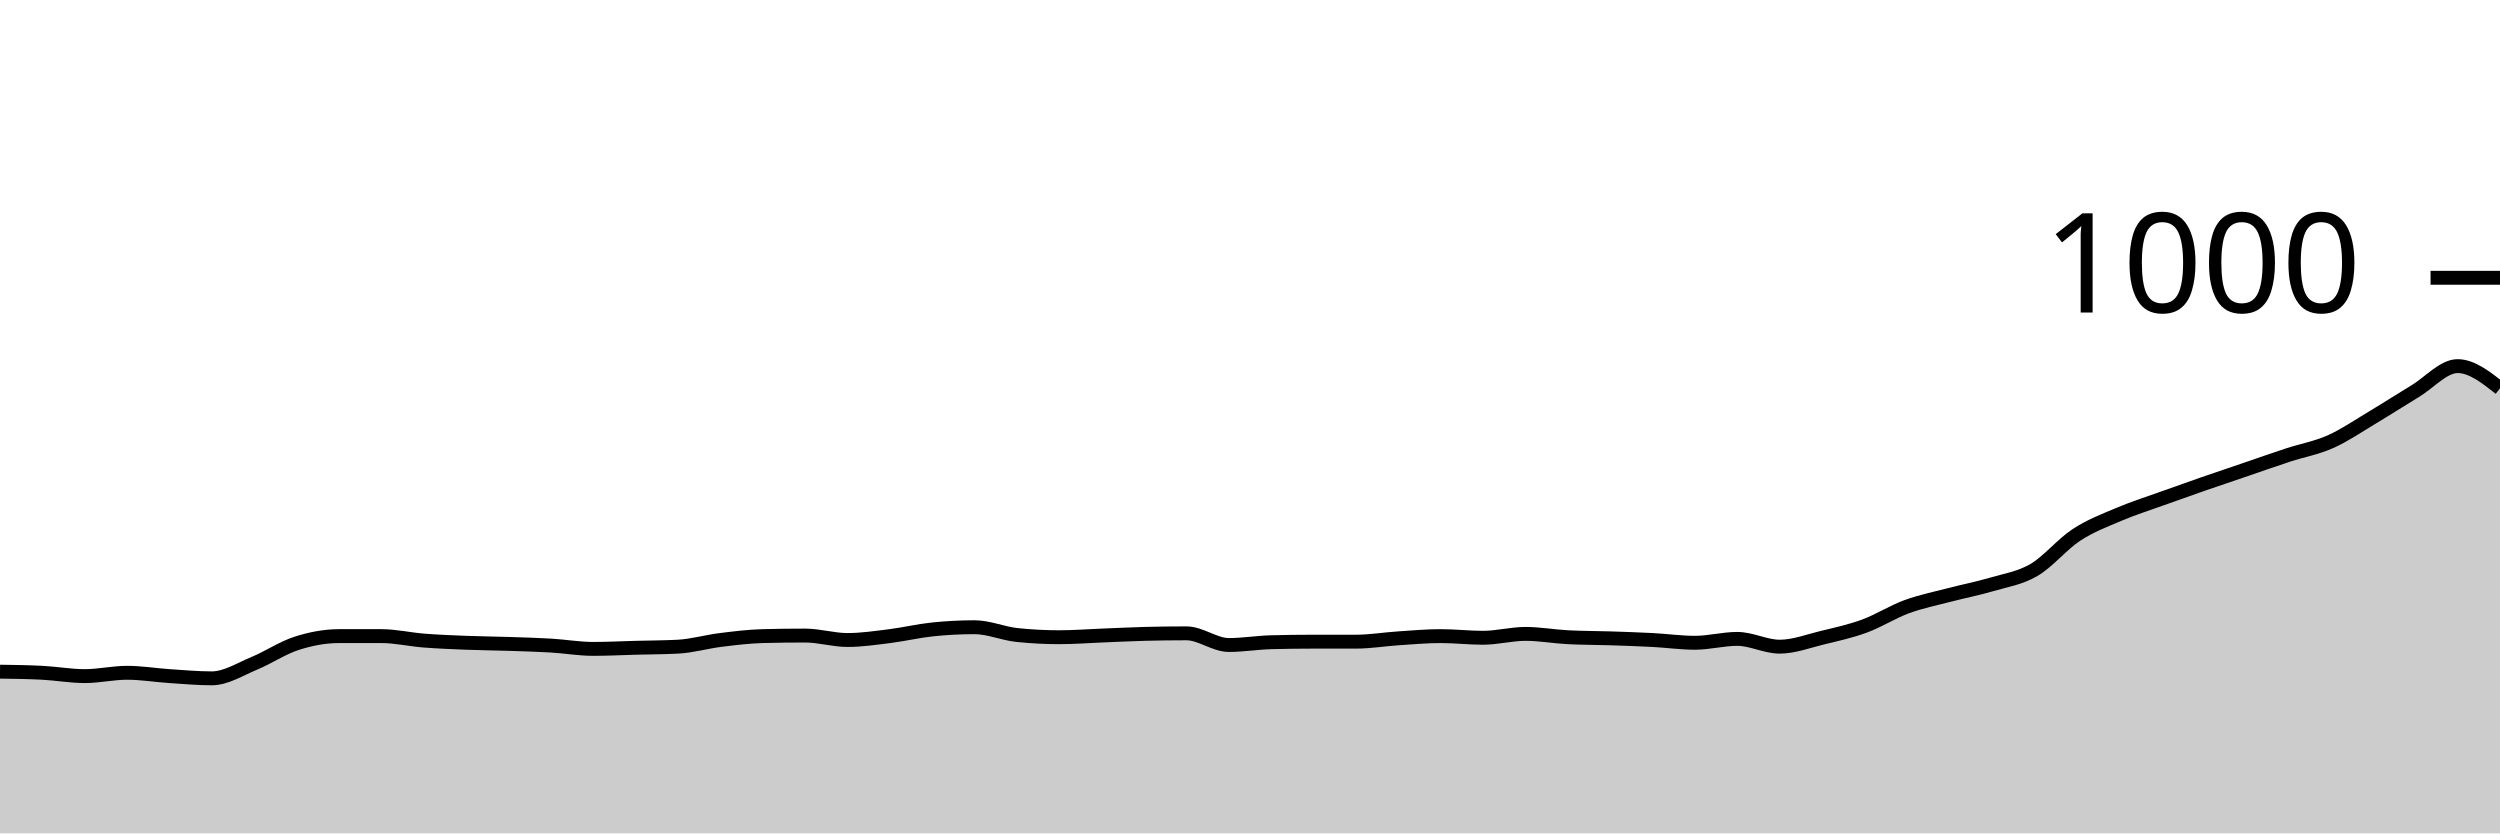
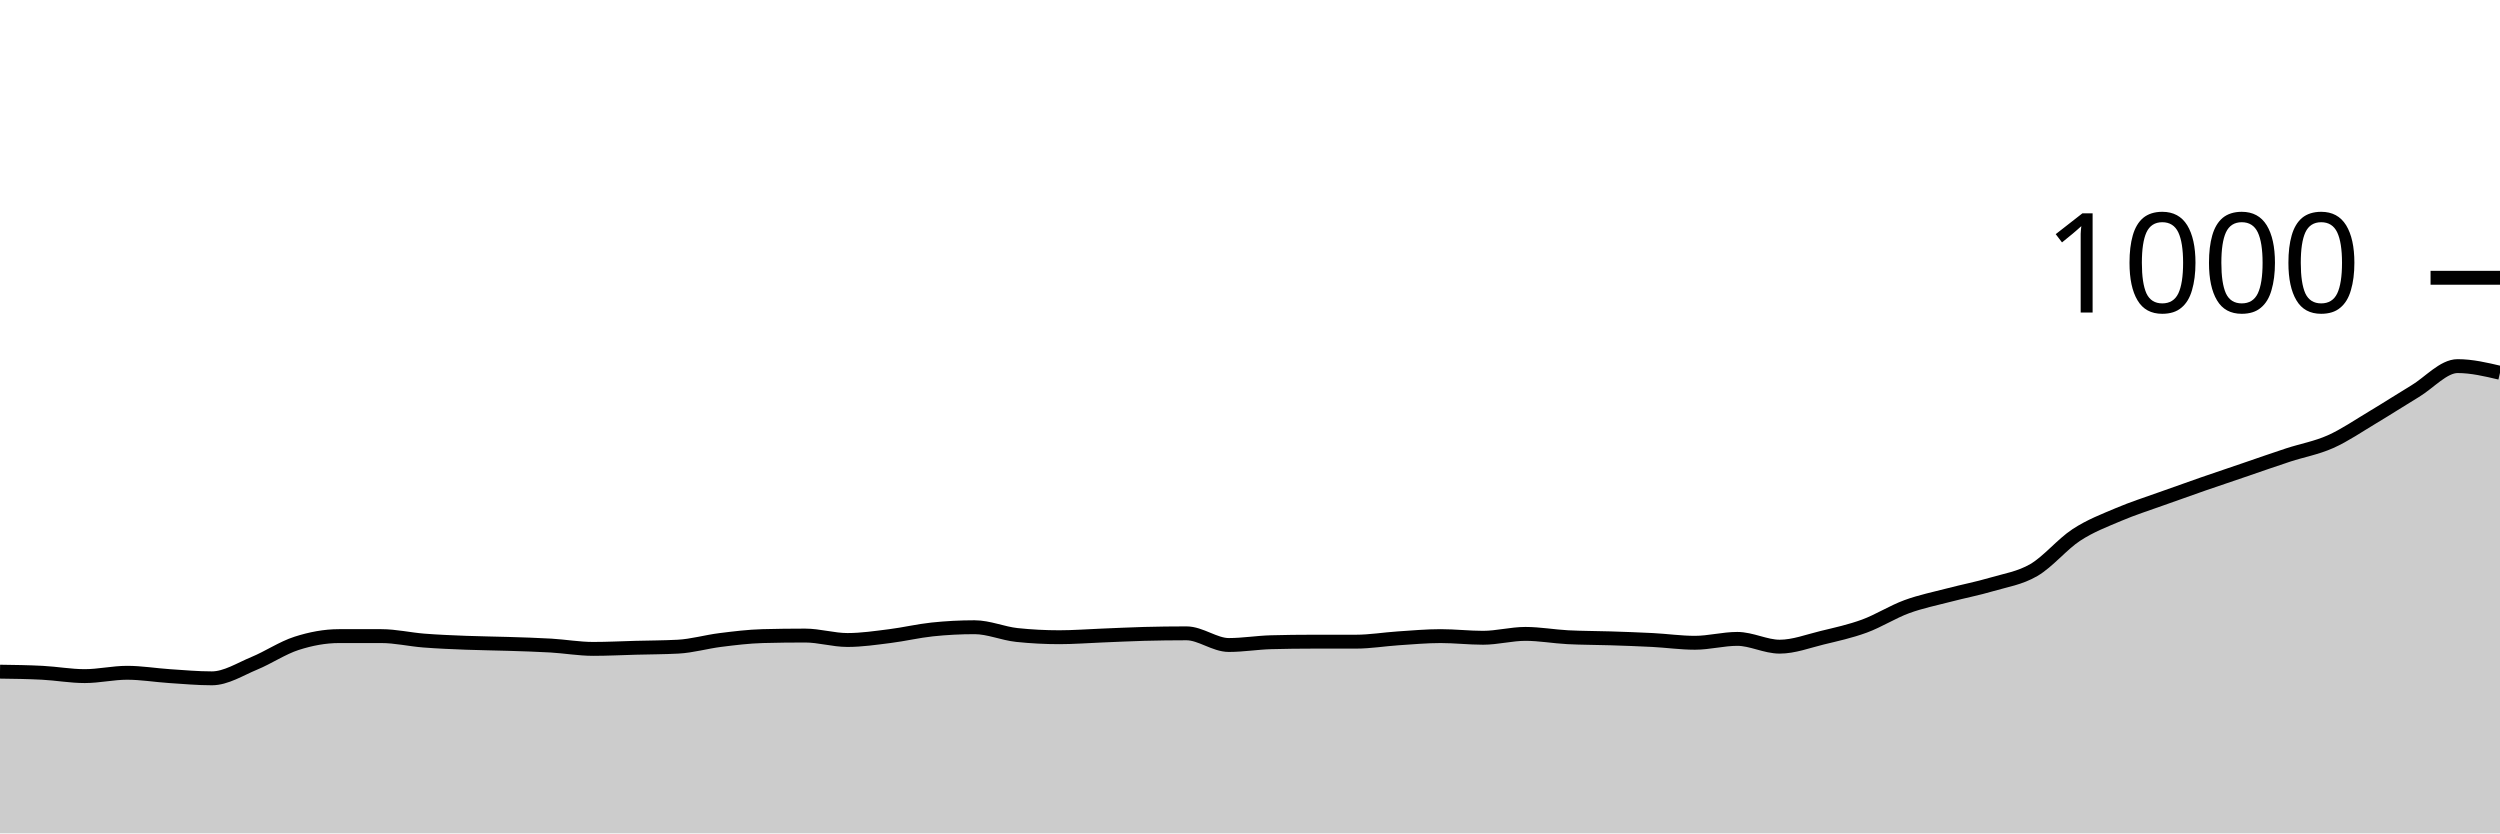
<svg xmlns="http://www.w3.org/2000/svg" viewBox="0 0 180 60">
  <g transform="translate(0,20)">
-     <path class="area" fill="rgba(0, 0, 0, 0.2)" d="M0,28.36C1.017,28.373,2.034,28.387,3.051,28.44C4.068,28.493,5.085,28.68,6.102,28.68C7.119,28.68,8.136,28.44,9.153,28.44C10.169,28.44,11.186,28.613,12.203,28.68C13.22,28.747,14.237,28.84,15.254,28.84C16.271,28.84,17.288,28.18,18.305,27.76C19.322,27.34,20.339,26.647,21.356,26.32C22.373,25.993,23.39,25.8,24.407,25.8C25.424,25.8,26.441,25.8,27.458,25.8C28.475,25.8,29.492,26.04,30.508,26.12C31.525,26.2,32.542,26.24,33.559,26.28C34.576,26.32,35.593,26.327,36.61,26.36C37.627,26.393,38.644,26.42,39.661,26.48C40.678,26.54,41.695,26.72,42.712,26.72C43.729,26.72,44.746,26.667,45.763,26.64C46.78,26.613,47.797,26.613,48.814,26.56C49.831,26.507,50.847,26.207,51.864,26.08C52.881,25.953,53.898,25.827,54.915,25.8C55.932,25.773,56.949,25.76,57.966,25.76C58.983,25.76,60,26.08,61.017,26.08C62.034,26.08,63.051,25.927,64.068,25.8C65.085,25.673,66.102,25.427,67.119,25.32C68.136,25.213,69.153,25.16,70.169,25.16C71.186,25.16,72.203,25.613,73.22,25.72C74.237,25.827,75.254,25.88,76.271,25.88C77.288,25.88,78.305,25.8,79.322,25.76C80.339,25.72,81.356,25.667,82.373,25.64C83.39,25.613,84.407,25.6,85.424,25.6C86.441,25.6,87.458,26.44,88.475,26.44C89.492,26.44,90.508,26.267,91.525,26.24C92.542,26.213,93.559,26.2,94.576,26.2C95.593,26.2,96.61,26.2,97.627,26.2C98.644,26.2,99.661,26.027,100.678,25.96C101.695,25.893,102.712,25.8,103.729,25.8C104.746,25.8,105.763,25.92,106.78,25.92C107.797,25.92,108.814,25.64,109.831,25.64C110.847,25.64,111.864,25.827,112.881,25.88C113.898,25.933,114.915,25.927,115.932,25.96C116.949,25.993,117.966,26.027,118.983,26.08C120,26.133,121.017,26.28,122.034,26.28C123.051,26.28,124.068,26,125.085,26C126.102,26,127.119,26.56,128.136,26.56C129.153,26.56,130.169,26.167,131.186,25.92C132.203,25.673,133.22,25.453,134.237,25.08C135.254,24.707,136.271,24.053,137.288,23.68C138.305,23.307,139.322,23.107,140.339,22.84C141.356,22.573,142.373,22.38,143.39,22.08C144.407,21.78,145.424,21.633,146.441,21.04C147.458,20.447,148.475,19.187,149.492,18.52C150.508,17.853,151.525,17.473,152.542,17.04C153.559,16.607,154.576,16.287,155.593,15.92C156.61,15.553,157.627,15.193,158.644,14.84C159.661,14.487,160.678,14.147,161.695,13.8C162.712,13.453,163.729,13.093,164.746,12.76C165.763,12.427,166.78,12.253,167.797,11.8C168.814,11.347,169.831,10.647,170.847,10.04C171.864,9.433,172.881,8.773,173.898,8.16C174.915,7.547,175.932,6.36,176.949,6.36C177.966,6.36,178.983,7.16,180,7.96L180,40C178.983,40,177.966,40,176.949,40C175.932,40,174.915,40,173.898,40C172.881,40,171.864,40,170.847,40C169.831,40,168.814,40,167.797,40C166.78,40,165.763,40,164.746,40C163.729,40,162.712,40,161.695,40C160.678,40,159.661,40,158.644,40C157.627,40,156.61,40,155.593,40C154.576,40,153.559,40,152.542,40C151.525,40,150.508,40,149.492,40C148.475,40,147.458,40,146.441,40C145.424,40,144.407,40,143.39,40C142.373,40,141.356,40,140.339,40C139.322,40,138.305,40,137.288,40C136.271,40,135.254,40,134.237,40C133.22,40,132.203,40,131.186,40C130.169,40,129.153,40,128.136,40C127.119,40,126.102,40,125.085,40C124.068,40,123.051,40,122.034,40C121.017,40,120,40,118.983,40C117.966,40,116.949,40,115.932,40C114.915,40,113.898,40,112.881,40C111.864,40,110.847,40,109.831,40C108.814,40,107.797,40,106.78,40C105.763,40,104.746,40,103.729,40C102.712,40,101.695,40,100.678,40C99.661,40,98.644,40,97.627,40C96.61,40,95.593,40,94.576,40C93.559,40,92.542,40,91.525,40C90.508,40,89.492,40,88.475,40C87.458,40,86.441,40,85.424,40C84.407,40,83.39,40,82.373,40C81.356,40,80.339,40,79.322,40C78.305,40,77.288,40,76.271,40C75.254,40,74.237,40,73.22,40C72.203,40,71.186,40,70.169,40C69.153,40,68.136,40,67.119,40C66.102,40,65.085,40,64.068,40C63.051,40,62.034,40,61.017,40C60,40,58.983,40,57.966,40C56.949,40,55.932,40,54.915,40C53.898,40,52.881,40,51.864,40C50.847,40,49.831,40,48.814,40C47.797,40,46.78,40,45.763,40C44.746,40,43.729,40,42.712,40C41.695,40,40.678,40,39.661,40C38.644,40,37.627,40,36.61,40C35.593,40,34.576,40,33.559,40C32.542,40,31.525,40,30.508,40C29.492,40,28.475,40,27.458,40C26.441,40,25.424,40,24.407,40C23.39,40,22.373,40,21.356,40C20.339,40,19.322,40,18.305,40C17.288,40,16.271,40,15.254,40C14.237,40,13.22,40,12.203,40C11.186,40,10.169,40,9.153,40C8.136,40,7.119,40,6.102,40C5.085,40,4.068,40,3.051,40C2.034,40,1.017,40,0,40Z" />
-     <path class="line" stroke="black" fill="none" d="M0,28.36C1.017,28.373,2.034,28.387,3.051,28.44C4.068,28.493,5.085,28.68,6.102,28.68C7.119,28.68,8.136,28.44,9.153,28.44C10.169,28.44,11.186,28.613,12.203,28.68C13.22,28.747,14.237,28.84,15.254,28.84C16.271,28.84,17.288,28.18,18.305,27.76C19.322,27.34,20.339,26.647,21.356,26.32C22.373,25.993,23.39,25.8,24.407,25.8C25.424,25.8,26.441,25.8,27.458,25.8C28.475,25.8,29.492,26.04,30.508,26.12C31.525,26.2,32.542,26.24,33.559,26.28C34.576,26.32,35.593,26.327,36.61,26.36C37.627,26.393,38.644,26.42,39.661,26.48C40.678,26.54,41.695,26.72,42.712,26.72C43.729,26.72,44.746,26.667,45.763,26.64C46.78,26.613,47.797,26.613,48.814,26.56C49.831,26.507,50.847,26.207,51.864,26.08C52.881,25.953,53.898,25.827,54.915,25.8C55.932,25.773,56.949,25.76,57.966,25.76C58.983,25.76,60,26.08,61.017,26.08C62.034,26.08,63.051,25.927,64.068,25.8C65.085,25.673,66.102,25.427,67.119,25.32C68.136,25.213,69.153,25.16,70.169,25.16C71.186,25.16,72.203,25.613,73.22,25.72C74.237,25.827,75.254,25.88,76.271,25.88C77.288,25.88,78.305,25.8,79.322,25.76C80.339,25.72,81.356,25.667,82.373,25.64C83.39,25.613,84.407,25.6,85.424,25.6C86.441,25.6,87.458,26.44,88.475,26.44C89.492,26.44,90.508,26.267,91.525,26.24C92.542,26.213,93.559,26.2,94.576,26.2C95.593,26.2,96.61,26.2,97.627,26.2C98.644,26.2,99.661,26.027,100.678,25.96C101.695,25.893,102.712,25.8,103.729,25.8C104.746,25.8,105.763,25.92,106.78,25.92C107.797,25.92,108.814,25.64,109.831,25.64C110.847,25.64,111.864,25.827,112.881,25.88C113.898,25.933,114.915,25.927,115.932,25.96C116.949,25.993,117.966,26.027,118.983,26.08C120,26.133,121.017,26.28,122.034,26.28C123.051,26.28,124.068,26,125.085,26C126.102,26,127.119,26.56,128.136,26.56C129.153,26.56,130.169,26.167,131.186,25.92C132.203,25.673,133.22,25.453,134.237,25.08C135.254,24.707,136.271,24.053,137.288,23.68C138.305,23.307,139.322,23.107,140.339,22.84C141.356,22.573,142.373,22.38,143.39,22.08C144.407,21.78,145.424,21.633,146.441,21.04C147.458,20.447,148.475,19.187,149.492,18.52C150.508,17.853,151.525,17.473,152.542,17.04C153.559,16.607,154.576,16.287,155.593,15.92C156.61,15.553,157.627,15.193,158.644,14.84C159.661,14.487,160.678,14.147,161.695,13.8C162.712,13.453,163.729,13.093,164.746,12.76C165.763,12.427,166.78,12.253,167.797,11.8C168.814,11.347,169.831,10.647,170.847,10.04C171.864,9.433,172.881,8.773,173.898,8.16C174.915,7.547,175.932,6.36,176.949,6.36C177.966,6.36,178.983,7.16,180,7.96" />
+     <path class="area" fill="rgba(0, 0, 0, 0.2)" d="M0,28.36C1.017,28.373,2.034,28.387,3.051,28.44C4.068,28.493,5.085,28.68,6.102,28.68C7.119,28.68,8.136,28.44,9.153,28.44C10.169,28.44,11.186,28.613,12.203,28.68C13.22,28.747,14.237,28.84,15.254,28.84C16.271,28.84,17.288,28.18,18.305,27.76C19.322,27.34,20.339,26.647,21.356,26.32C22.373,25.993,23.39,25.8,24.407,25.8C25.424,25.8,26.441,25.8,27.458,25.8C28.475,25.8,29.492,26.04,30.508,26.12C31.525,26.2,32.542,26.24,33.559,26.28C34.576,26.32,35.593,26.327,36.61,26.36C37.627,26.393,38.644,26.42,39.661,26.48C40.678,26.54,41.695,26.72,42.712,26.72C43.729,26.72,44.746,26.667,45.763,26.64C46.78,26.613,47.797,26.613,48.814,26.56C49.831,26.507,50.847,26.207,51.864,26.08C52.881,25.953,53.898,25.827,54.915,25.8C55.932,25.773,56.949,25.76,57.966,25.76C58.983,25.76,60,26.08,61.017,26.08C62.034,26.08,63.051,25.927,64.068,25.8C65.085,25.673,66.102,25.427,67.119,25.32C68.136,25.213,69.153,25.16,70.169,25.16C71.186,25.16,72.203,25.613,73.22,25.72C74.237,25.827,75.254,25.88,76.271,25.88C77.288,25.88,78.305,25.8,79.322,25.76C80.339,25.72,81.356,25.667,82.373,25.64C83.39,25.613,84.407,25.6,85.424,25.6C86.441,25.6,87.458,26.44,88.475,26.44C89.492,26.44,90.508,26.267,91.525,26.24C92.542,26.213,93.559,26.2,94.576,26.2C95.593,26.2,96.61,26.2,97.627,26.2C98.644,26.2,99.661,26.027,100.678,25.96C101.695,25.893,102.712,25.8,103.729,25.8C104.746,25.8,105.763,25.92,106.78,25.92C107.797,25.92,108.814,25.64,109.831,25.64C110.847,25.64,111.864,25.827,112.881,25.88C113.898,25.933,114.915,25.927,115.932,25.96C116.949,25.993,117.966,26.027,118.983,26.08C120,26.133,121.017,26.28,122.034,26.28C123.051,26.28,124.068,26,125.085,26C126.102,26,127.119,26.56,128.136,26.56C129.153,26.56,130.169,26.167,131.186,25.92C132.203,25.673,133.22,25.453,134.237,25.08C135.254,24.707,136.271,24.053,137.288,23.68C138.305,23.307,139.322,23.107,140.339,22.84C141.356,22.573,142.373,22.38,143.39,22.08C144.407,21.78,145.424,21.633,146.441,21.04C147.458,20.447,148.475,19.187,149.492,18.52C150.508,17.853,151.525,17.473,152.542,17.04C153.559,16.607,154.576,16.287,155.593,15.92C156.61,15.553,157.627,15.193,158.644,14.84C159.661,14.487,160.678,14.147,161.695,13.8C162.712,13.453,163.729,13.093,164.746,12.76C165.763,12.427,166.78,12.253,167.797,11.8C168.814,11.347,169.831,10.647,170.847,10.04C171.864,9.433,172.881,8.773,173.898,8.16C174.915,7.547,175.932,6.36,176.949,6.36C177.966,6.36,178.983,6.6,180,6.84L180,40C178.983,40,177.966,40,176.949,40C175.932,40,174.915,40,173.898,40C172.881,40,171.864,40,170.847,40C169.831,40,168.814,40,167.797,40C166.78,40,165.763,40,164.746,40C163.729,40,162.712,40,161.695,40C160.678,40,159.661,40,158.644,40C157.627,40,156.61,40,155.593,40C154.576,40,153.559,40,152.542,40C151.525,40,150.508,40,149.492,40C148.475,40,147.458,40,146.441,40C145.424,40,144.407,40,143.39,40C142.373,40,141.356,40,140.339,40C139.322,40,138.305,40,137.288,40C136.271,40,135.254,40,134.237,40C133.22,40,132.203,40,131.186,40C130.169,40,129.153,40,128.136,40C127.119,40,126.102,40,125.085,40C124.068,40,123.051,40,122.034,40C121.017,40,120,40,118.983,40C117.966,40,116.949,40,115.932,40C114.915,40,113.898,40,112.881,40C111.864,40,110.847,40,109.831,40C108.814,40,107.797,40,106.78,40C105.763,40,104.746,40,103.729,40C102.712,40,101.695,40,100.678,40C99.661,40,98.644,40,97.627,40C96.61,40,95.593,40,94.576,40C93.559,40,92.542,40,91.525,40C90.508,40,89.492,40,88.475,40C87.458,40,86.441,40,85.424,40C84.407,40,83.39,40,82.373,40C81.356,40,80.339,40,79.322,40C78.305,40,77.288,40,76.271,40C75.254,40,74.237,40,73.22,40C72.203,40,71.186,40,70.169,40C69.153,40,68.136,40,67.119,40C66.102,40,65.085,40,64.068,40C63.051,40,62.034,40,61.017,40C60,40,58.983,40,57.966,40C56.949,40,55.932,40,54.915,40C53.898,40,52.881,40,51.864,40C50.847,40,49.831,40,48.814,40C47.797,40,46.78,40,45.763,40C44.746,40,43.729,40,42.712,40C41.695,40,40.678,40,39.661,40C38.644,40,37.627,40,36.61,40C35.593,40,34.576,40,33.559,40C32.542,40,31.525,40,30.508,40C29.492,40,28.475,40,27.458,40C26.441,40,25.424,40,24.407,40C23.39,40,22.373,40,21.356,40C20.339,40,19.322,40,18.305,40C17.288,40,16.271,40,15.254,40C14.237,40,13.22,40,12.203,40C11.186,40,10.169,40,9.153,40C8.136,40,7.119,40,6.102,40C5.085,40,4.068,40,3.051,40C2.034,40,1.017,40,0,40Z" />
+     <path class="line" stroke="black" fill="none" d="M0,28.36C1.017,28.373,2.034,28.387,3.051,28.44C4.068,28.493,5.085,28.68,6.102,28.68C7.119,28.68,8.136,28.44,9.153,28.44C10.169,28.44,11.186,28.613,12.203,28.68C13.22,28.747,14.237,28.84,15.254,28.84C16.271,28.84,17.288,28.18,18.305,27.76C19.322,27.34,20.339,26.647,21.356,26.32C22.373,25.993,23.39,25.8,24.407,25.8C25.424,25.8,26.441,25.8,27.458,25.8C28.475,25.8,29.492,26.04,30.508,26.12C31.525,26.2,32.542,26.24,33.559,26.28C34.576,26.32,35.593,26.327,36.61,26.36C37.627,26.393,38.644,26.42,39.661,26.48C40.678,26.54,41.695,26.72,42.712,26.72C43.729,26.72,44.746,26.667,45.763,26.64C46.78,26.613,47.797,26.613,48.814,26.56C49.831,26.507,50.847,26.207,51.864,26.08C52.881,25.953,53.898,25.827,54.915,25.8C55.932,25.773,56.949,25.76,57.966,25.76C58.983,25.76,60,26.08,61.017,26.08C62.034,26.08,63.051,25.927,64.068,25.8C65.085,25.673,66.102,25.427,67.119,25.32C68.136,25.213,69.153,25.16,70.169,25.16C71.186,25.16,72.203,25.613,73.22,25.72C74.237,25.827,75.254,25.88,76.271,25.88C77.288,25.88,78.305,25.8,79.322,25.76C80.339,25.72,81.356,25.667,82.373,25.64C83.39,25.613,84.407,25.6,85.424,25.6C86.441,25.6,87.458,26.44,88.475,26.44C89.492,26.44,90.508,26.267,91.525,26.24C92.542,26.213,93.559,26.2,94.576,26.2C95.593,26.2,96.61,26.2,97.627,26.2C98.644,26.2,99.661,26.027,100.678,25.96C101.695,25.893,102.712,25.8,103.729,25.8C104.746,25.8,105.763,25.92,106.78,25.92C107.797,25.92,108.814,25.64,109.831,25.64C110.847,25.64,111.864,25.827,112.881,25.88C113.898,25.933,114.915,25.927,115.932,25.96C116.949,25.993,117.966,26.027,118.983,26.08C120,26.133,121.017,26.28,122.034,26.28C123.051,26.28,124.068,26,125.085,26C126.102,26,127.119,26.56,128.136,26.56C129.153,26.56,130.169,26.167,131.186,25.92C132.203,25.673,133.22,25.453,134.237,25.08C135.254,24.707,136.271,24.053,137.288,23.68C138.305,23.307,139.322,23.107,140.339,22.84C141.356,22.573,142.373,22.38,143.39,22.08C144.407,21.78,145.424,21.633,146.441,21.04C147.458,20.447,148.475,19.187,149.492,18.52C150.508,17.853,151.525,17.473,152.542,17.04C153.559,16.607,154.576,16.287,155.593,15.92C156.61,15.553,157.627,15.193,158.644,14.84C159.661,14.487,160.678,14.147,161.695,13.8C162.712,13.453,163.729,13.093,164.746,12.76C165.763,12.427,166.78,12.253,167.797,11.8C168.814,11.347,169.831,10.647,170.847,10.04C171.864,9.433,172.881,8.773,173.898,8.16C174.915,7.547,175.932,6.36,176.949,6.36C177.966,6.36,178.983,6.6,180,6.84" />
    <path class="axis-ceiling" stroke-width="1" stroke="black" fill="none" d="M175,0L180,0" />
    <text class="axis-ceiling-label" font-family="sans-serif" text-anchor="end" font-size="10px" x="170" y="2.5">1000</text>
  </g>
</svg>
